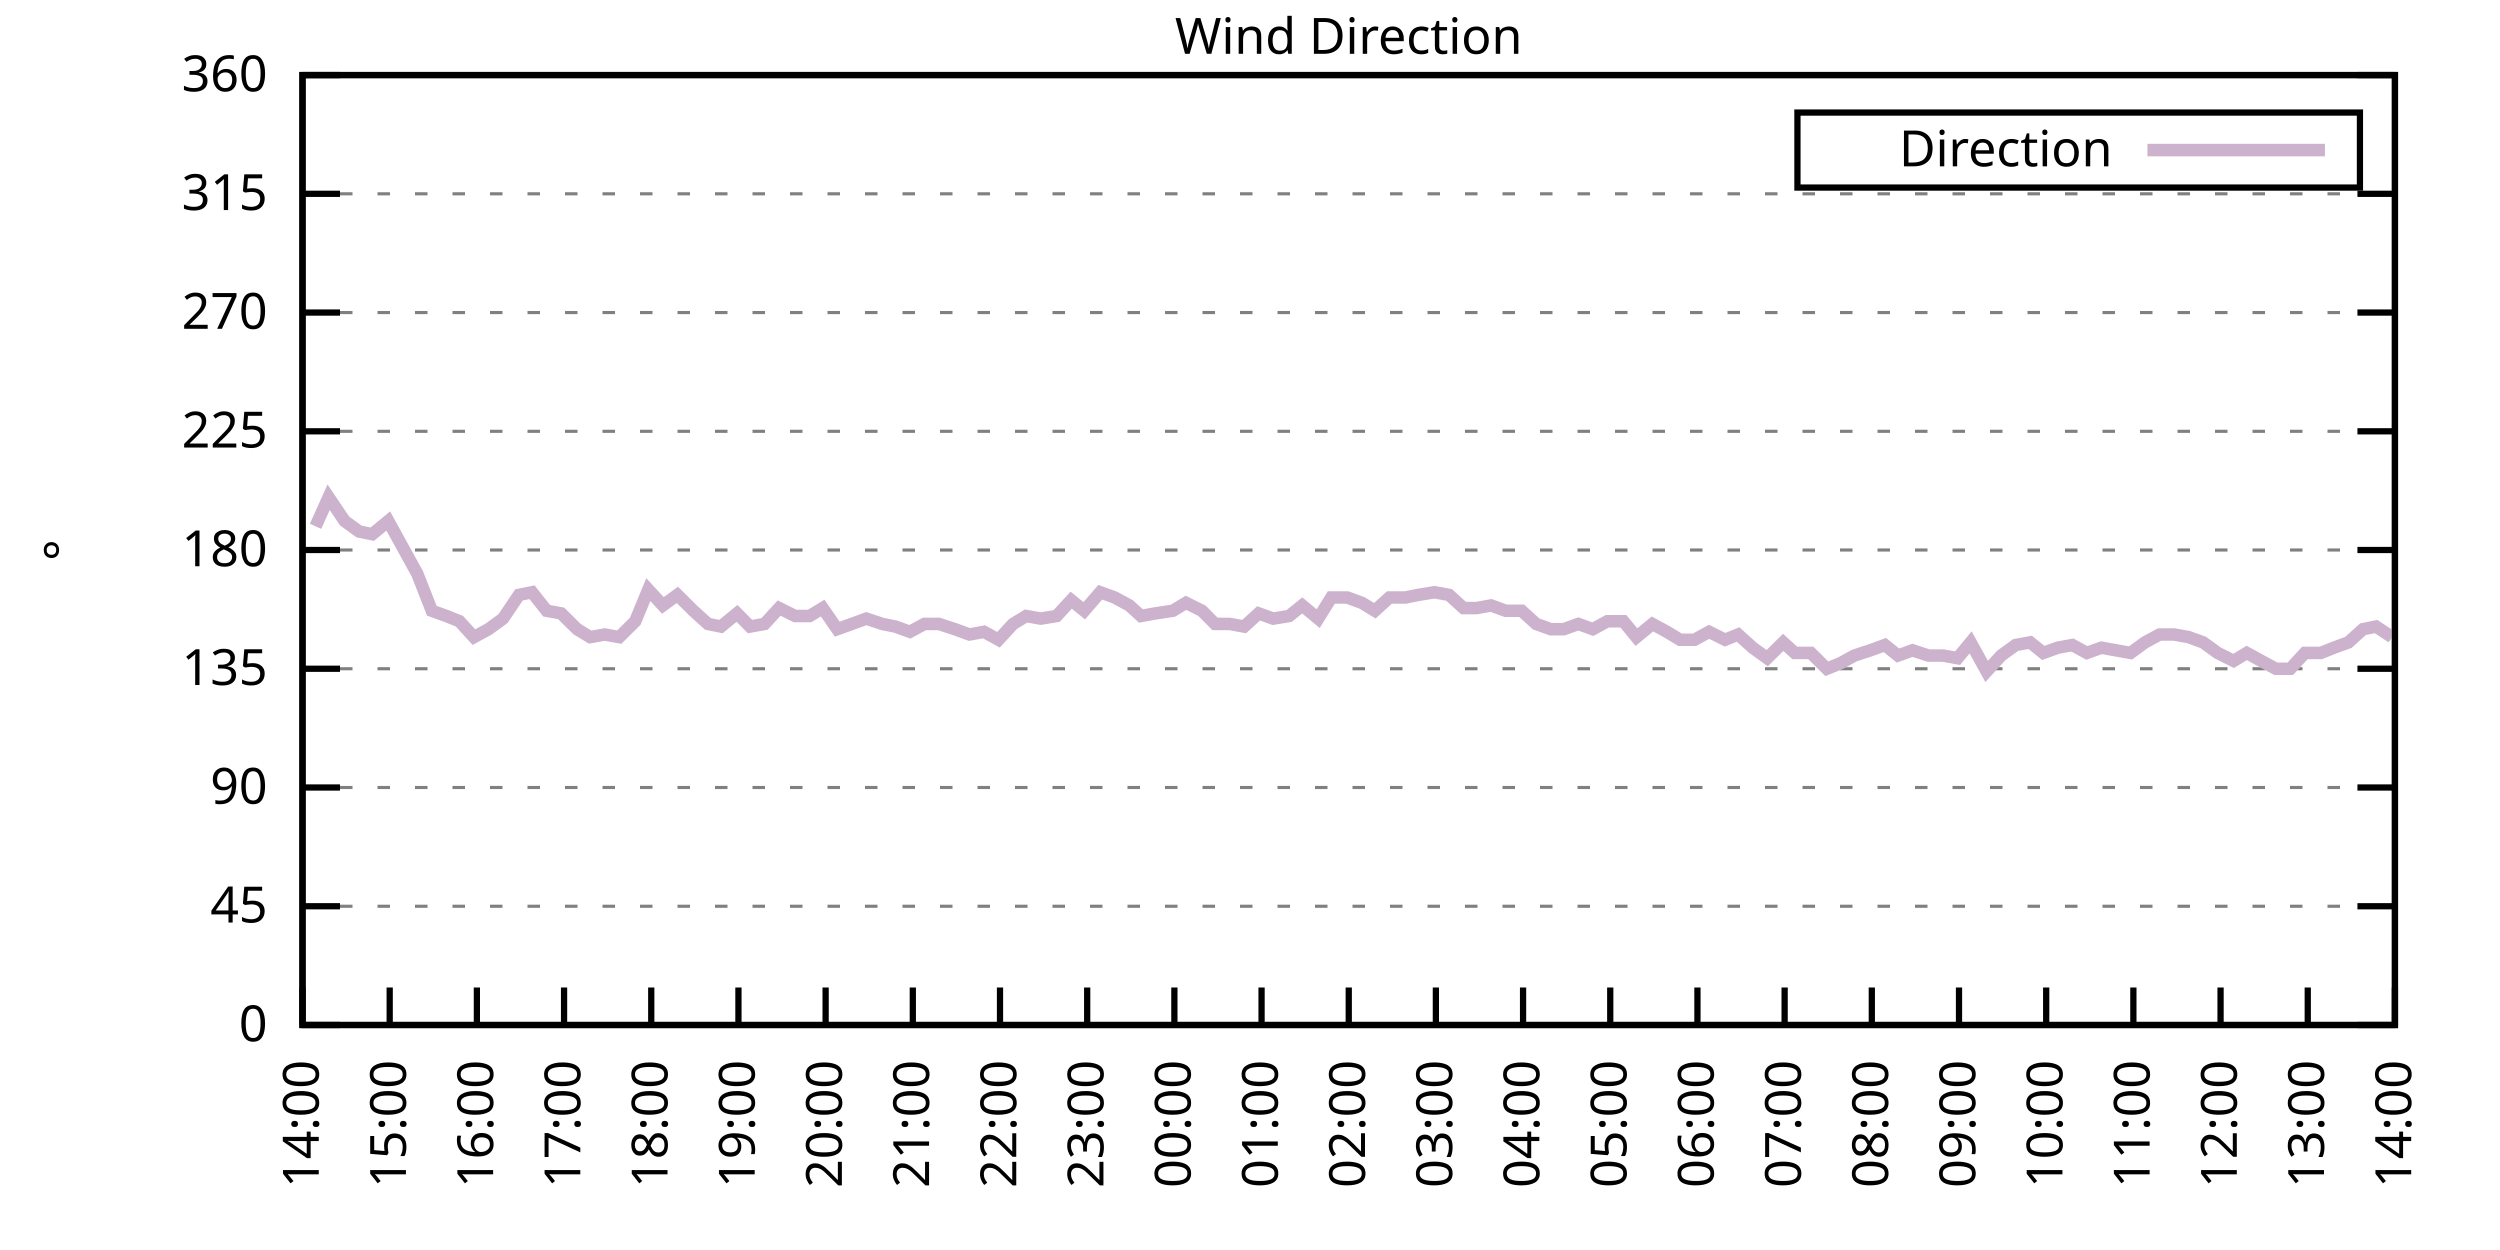
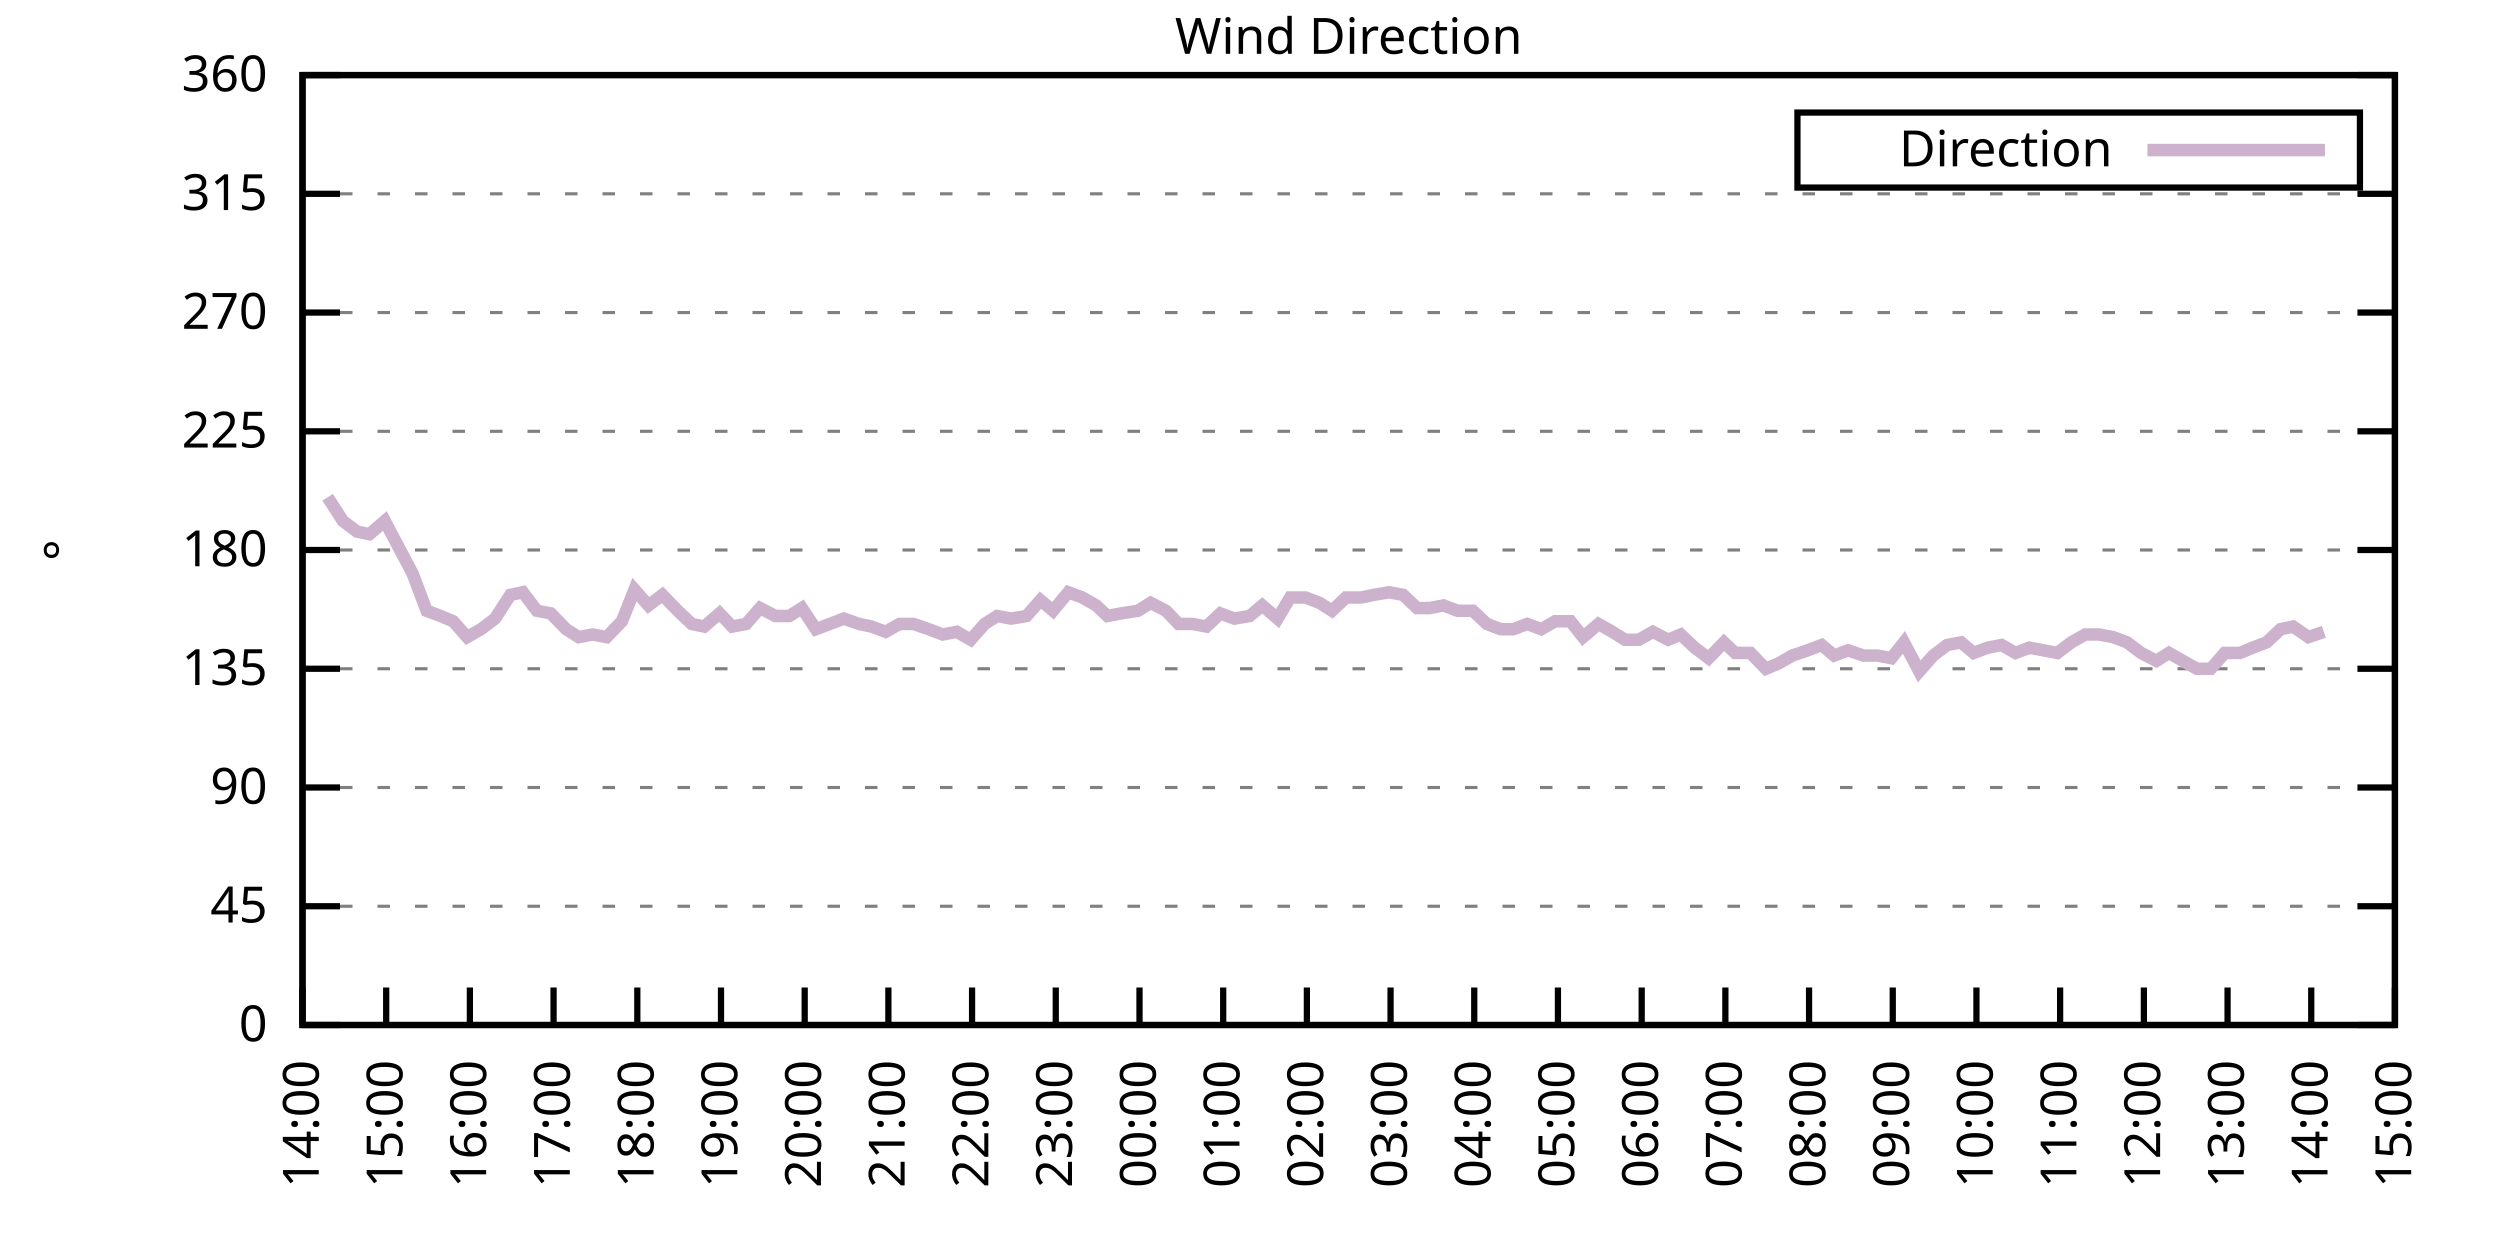
<svg xmlns="http://www.w3.org/2000/svg" xmlns:xlink="http://www.w3.org/1999/xlink" width="400" height="200" viewBox="0 0 400 200">
  <g id="gnuplot_canvas">
    <rect x="0" y="0" width="400" height="200" fill="none" />
    <defs>
      <circle id="gpDot" r="0.5" stroke-width="0.5" stroke="currentColor" />
      <path id="gpPt0" stroke-width="0.333" stroke="currentColor" d="M-1,0 h2 M0,-1 v2" />
      <path id="gpPt1" stroke-width="0.333" stroke="currentColor" d="M-1,-1 L1,1 M1,-1 L-1,1" />
      <path id="gpPt2" stroke-width="0.333" stroke="currentColor" d="M-1,0 L1,0 M0,-1 L0,1 M-1,-1 L1,1 M-1,1 L1,-1" />
      <rect id="gpPt3" stroke-width="0.333" stroke="currentColor" x="-1" y="-1" width="2" height="2" />
      <rect id="gpPt4" stroke-width="0.333" stroke="currentColor" fill="currentColor" x="-1" y="-1" width="2" height="2" />
      <circle id="gpPt5" stroke-width="0.333" stroke="currentColor" cx="0" cy="0" r="1" />
      <use xlink:href="#gpPt5" id="gpPt6" fill="currentColor" stroke="none" />
      <path id="gpPt7" stroke-width="0.333" stroke="currentColor" d="M0,-1.33 L-1.33,0.67 L1.33,0.67 z" />
      <use xlink:href="#gpPt7" id="gpPt8" fill="currentColor" stroke="none" />
      <use xlink:href="#gpPt7" id="gpPt9" stroke="currentColor" transform="rotate(180)" />
      <use xlink:href="#gpPt9" id="gpPt10" fill="currentColor" stroke="none" />
      <use xlink:href="#gpPt3" id="gpPt11" stroke="currentColor" transform="rotate(45)" />
      <use xlink:href="#gpPt11" id="gpPt12" fill="currentColor" stroke="none" />
      <path id="gpPt13" stroke-width="0.333" stroke="currentColor" d="M0,1.330 L1.265,0.411 L0.782,-1.067 L-0.782,-1.076 L-1.265,0.411 z" />
      <use xlink:href="#gpPt13" id="gpPt14" fill="currentColor" stroke="none" />
      <filter id="textbox" filterUnits="objectBoundingBox" x="0" y="0" height="1" width="1">
        <feFlood flood-color="white" flood-opacity="1" result="bgnd" />
        <feComposite in="SourceGraphic" in2="bgnd" operator="atop" />
      </filter>
      <filter id="greybox" filterUnits="objectBoundingBox" x="0" y="0" height="1" width="1">
        <feFlood flood-color="lightgrey" flood-opacity="1" result="grey" />
        <feComposite in="SourceGraphic" in2="grey" operator="atop" />
      </filter>
    </defs>
    <g fill="none" color="white" stroke="currentColor" stroke-width="1.00" stroke-linecap="butt" stroke-linejoin="miter">
</g>
    <g fill="none" color="black" stroke="currentColor" stroke-width="1.00" stroke-linecap="butt" stroke-linejoin="miter">
      <g stroke="none" shape-rendering="crispEdges">
        <polygon fill="rgb(255, 255, 255)" points="48.40,164.00 383.18,164.00 383.18,12.02 48.40,12.02 " />
      </g>
    </g>
    <g fill="none" color="black" stroke="currentColor" stroke-width="1.00" stroke-linecap="butt" stroke-linejoin="miter">
</g>
    <g fill="none" color="black" stroke="black" stroke-width="0.50" stroke-linecap="butt" stroke-linejoin="miter">
</g>
    <g fill="none" color="gray" stroke="currentColor" stroke-width="0.50" stroke-linecap="butt" stroke-linejoin="miter">
      <path stroke="gray" stroke-dasharray="2,4" class="gridline" d="M48.40,164.00 L383.19,164.00  " />
    </g>
    <g fill="none" color="gray" stroke="gray" stroke-width="1.00" stroke-linecap="butt" stroke-linejoin="miter">
</g>
    <g fill="none" color="black" stroke="currentColor" stroke-width="1.00" stroke-linecap="butt" stroke-linejoin="miter">
      <path stroke="black" d="M48.40,164.00 L54.40,164.00 M383.19,164.00 L377.19,164.00  " />
      <g transform="translate(42.80,166.60)" stroke="none" fill="black" font-family="Sans" font-size="8.00" text-anchor="end">
        <text>
          <tspan font-family="Sans"> 0</tspan>
        </text>
      </g>
    </g>
    <g fill="none" color="black" stroke="currentColor" stroke-width="1.00" stroke-linecap="butt" stroke-linejoin="miter">
</g>
    <g fill="none" color="black" stroke="black" stroke-width="0.50" stroke-linecap="butt" stroke-linejoin="miter">
</g>
    <g fill="none" color="gray" stroke="currentColor" stroke-width="0.50" stroke-linecap="butt" stroke-linejoin="miter">
      <path stroke="gray" stroke-dasharray="2,4" class="gridline" d="M48.40,145.00 L383.19,145.00  " />
    </g>
    <g fill="none" color="gray" stroke="gray" stroke-width="1.00" stroke-linecap="butt" stroke-linejoin="miter">
</g>
    <g fill="none" color="black" stroke="currentColor" stroke-width="1.00" stroke-linecap="butt" stroke-linejoin="miter">
      <path stroke="black" d="M48.40,145.00 L54.40,145.00 M383.19,145.00 L377.19,145.00  " />
      <g transform="translate(42.80,147.60)" stroke="none" fill="black" font-family="Sans" font-size="8.00" text-anchor="end">
        <text>
          <tspan font-family="Sans"> 45</tspan>
        </text>
      </g>
    </g>
    <g fill="none" color="black" stroke="currentColor" stroke-width="1.00" stroke-linecap="butt" stroke-linejoin="miter">
</g>
    <g fill="none" color="black" stroke="black" stroke-width="0.50" stroke-linecap="butt" stroke-linejoin="miter">
</g>
    <g fill="none" color="gray" stroke="currentColor" stroke-width="0.50" stroke-linecap="butt" stroke-linejoin="miter">
      <path stroke="gray" stroke-dasharray="2,4" class="gridline" d="M48.40,126.00 L383.19,126.00  " />
    </g>
    <g fill="none" color="gray" stroke="gray" stroke-width="1.00" stroke-linecap="butt" stroke-linejoin="miter">
</g>
    <g fill="none" color="black" stroke="currentColor" stroke-width="1.00" stroke-linecap="butt" stroke-linejoin="miter">
      <path stroke="black" d="M48.40,126.00 L54.40,126.00 M383.19,126.00 L377.19,126.00  " />
      <g transform="translate(42.80,128.60)" stroke="none" fill="black" font-family="Sans" font-size="8.00" text-anchor="end">
        <text>
          <tspan font-family="Sans"> 90</tspan>
        </text>
      </g>
    </g>
    <g fill="none" color="black" stroke="currentColor" stroke-width="1.00" stroke-linecap="butt" stroke-linejoin="miter">
</g>
    <g fill="none" color="black" stroke="black" stroke-width="0.50" stroke-linecap="butt" stroke-linejoin="miter">
</g>
    <g fill="none" color="gray" stroke="currentColor" stroke-width="0.50" stroke-linecap="butt" stroke-linejoin="miter">
      <path stroke="gray" stroke-dasharray="2,4" class="gridline" d="M48.40,107.00 L383.19,107.00  " />
    </g>
    <g fill="none" color="gray" stroke="gray" stroke-width="1.00" stroke-linecap="butt" stroke-linejoin="miter">
</g>
    <g fill="none" color="black" stroke="currentColor" stroke-width="1.00" stroke-linecap="butt" stroke-linejoin="miter">
      <path stroke="black" d="M48.40,107.00 L54.40,107.00 M383.19,107.00 L377.19,107.00  " />
      <g transform="translate(42.80,109.60)" stroke="none" fill="black" font-family="Sans" font-size="8.00" text-anchor="end">
        <text>
          <tspan font-family="Sans"> 135</tspan>
        </text>
      </g>
    </g>
    <g fill="none" color="black" stroke="currentColor" stroke-width="1.00" stroke-linecap="butt" stroke-linejoin="miter">
</g>
    <g fill="none" color="black" stroke="black" stroke-width="0.50" stroke-linecap="butt" stroke-linejoin="miter">
</g>
    <g fill="none" color="gray" stroke="currentColor" stroke-width="0.50" stroke-linecap="butt" stroke-linejoin="miter">
      <path stroke="gray" stroke-dasharray="2,4" class="gridline" d="M48.40,88.00 L383.19,88.00  " />
    </g>
    <g fill="none" color="gray" stroke="gray" stroke-width="1.00" stroke-linecap="butt" stroke-linejoin="miter">
</g>
    <g fill="none" color="black" stroke="currentColor" stroke-width="1.00" stroke-linecap="butt" stroke-linejoin="miter">
      <path stroke="black" d="M48.40,88.00 L54.40,88.00 M383.19,88.00 L377.19,88.00  " />
      <g transform="translate(42.80,90.60)" stroke="none" fill="black" font-family="Sans" font-size="8.00" text-anchor="end">
        <text>
          <tspan font-family="Sans"> 180</tspan>
        </text>
      </g>
    </g>
    <g fill="none" color="black" stroke="currentColor" stroke-width="1.00" stroke-linecap="butt" stroke-linejoin="miter">
</g>
    <g fill="none" color="black" stroke="black" stroke-width="0.50" stroke-linecap="butt" stroke-linejoin="miter">
</g>
    <g fill="none" color="gray" stroke="currentColor" stroke-width="0.50" stroke-linecap="butt" stroke-linejoin="miter">
      <path stroke="gray" stroke-dasharray="2,4" class="gridline" d="M48.40,69.01 L383.19,69.01  " />
    </g>
    <g fill="none" color="gray" stroke="gray" stroke-width="1.00" stroke-linecap="butt" stroke-linejoin="miter">
</g>
    <g fill="none" color="black" stroke="currentColor" stroke-width="1.00" stroke-linecap="butt" stroke-linejoin="miter">
      <path stroke="black" d="M48.40,69.01 L54.40,69.01 M383.19,69.01 L377.19,69.01  " />
      <g transform="translate(42.80,71.61)" stroke="none" fill="black" font-family="Sans" font-size="8.00" text-anchor="end">
        <text>
          <tspan font-family="Sans"> 225</tspan>
        </text>
      </g>
    </g>
    <g fill="none" color="black" stroke="currentColor" stroke-width="1.00" stroke-linecap="butt" stroke-linejoin="miter">
</g>
    <g fill="none" color="black" stroke="black" stroke-width="0.50" stroke-linecap="butt" stroke-linejoin="miter">
</g>
    <g fill="none" color="gray" stroke="currentColor" stroke-width="0.50" stroke-linecap="butt" stroke-linejoin="miter">
      <path stroke="gray" stroke-dasharray="2,4" class="gridline" d="M48.40,50.01 L383.19,50.01  " />
    </g>
    <g fill="none" color="gray" stroke="gray" stroke-width="1.00" stroke-linecap="butt" stroke-linejoin="miter">
</g>
    <g fill="none" color="black" stroke="currentColor" stroke-width="1.00" stroke-linecap="butt" stroke-linejoin="miter">
      <path stroke="black" d="M48.40,50.01 L54.40,50.01 M383.19,50.01 L377.19,50.01  " />
      <g transform="translate(42.80,52.61)" stroke="none" fill="black" font-family="Sans" font-size="8.00" text-anchor="end">
        <text>
          <tspan font-family="Sans"> 270</tspan>
        </text>
      </g>
    </g>
    <g fill="none" color="black" stroke="currentColor" stroke-width="1.00" stroke-linecap="butt" stroke-linejoin="miter">
</g>
    <g fill="none" color="black" stroke="black" stroke-width="0.50" stroke-linecap="butt" stroke-linejoin="miter">
</g>
    <g fill="none" color="gray" stroke="currentColor" stroke-width="0.50" stroke-linecap="butt" stroke-linejoin="miter">
      <path stroke="gray" stroke-dasharray="2,4" class="gridline" d="M48.40,31.01 L383.19,31.01  " />
    </g>
    <g fill="none" color="gray" stroke="gray" stroke-width="1.00" stroke-linecap="butt" stroke-linejoin="miter">
</g>
    <g fill="none" color="black" stroke="currentColor" stroke-width="1.00" stroke-linecap="butt" stroke-linejoin="miter">
      <path stroke="black" d="M48.40,31.01 L54.40,31.01 M383.19,31.01 L377.19,31.01  " />
      <g transform="translate(42.80,33.61)" stroke="none" fill="black" font-family="Sans" font-size="8.00" text-anchor="end">
        <text>
          <tspan font-family="Sans"> 315</tspan>
        </text>
      </g>
    </g>
    <g fill="none" color="black" stroke="currentColor" stroke-width="1.00" stroke-linecap="butt" stroke-linejoin="miter">
</g>
    <g fill="none" color="black" stroke="black" stroke-width="0.50" stroke-linecap="butt" stroke-linejoin="miter">
</g>
    <g fill="none" color="gray" stroke="currentColor" stroke-width="0.50" stroke-linecap="butt" stroke-linejoin="miter">
      <path stroke="gray" stroke-dasharray="2,4" class="gridline" d="M48.40,12.01 L383.19,12.01  " />
    </g>
    <g fill="none" color="gray" stroke="gray" stroke-width="1.00" stroke-linecap="butt" stroke-linejoin="miter">
</g>
    <g fill="none" color="black" stroke="currentColor" stroke-width="1.00" stroke-linecap="butt" stroke-linejoin="miter">
      <path stroke="black" d="M48.40,12.01 L54.40,12.01 M383.19,12.01 L377.19,12.01  " />
      <g transform="translate(42.80,14.61)" stroke="none" fill="black" font-family="Sans" font-size="8.00" text-anchor="end">
        <text>
          <tspan font-family="Sans"> 360</tspan>
        </text>
      </g>
    </g>
    <g fill="none" color="black" stroke="currentColor" stroke-width="1.00" stroke-linecap="butt" stroke-linejoin="miter">
      <path stroke="black" d="M48.40,164.00 L48.40,158.00  " />
      <g transform="translate(51.00,169.60) rotate(270.00)" stroke="none" fill="black" font-family="Sans" font-size="8.00" text-anchor="end">
        <text>
          <tspan font-family="Sans">14:00</tspan>
        </text>
      </g>
    </g>
    <g fill="none" color="black" stroke="currentColor" stroke-width="1.00" stroke-linecap="butt" stroke-linejoin="miter">
-       <path stroke="black" d="M62.35,164.00 L62.35,158.00  " />
-       <g transform="translate(64.95,169.60) rotate(270.00)" stroke="none" fill="black" font-family="Sans" font-size="8.00" text-anchor="end">
+       <path stroke="black" d="M61.79,164.00 L61.79,158.00  " />
+       <g transform="translate(64.39,169.60) rotate(270.00)" stroke="none" fill="black" font-family="Sans" font-size="8.00" text-anchor="end">
        <text>
          <tspan font-family="Sans">15:00</tspan>
        </text>
      </g>
    </g>
    <g fill="none" color="black" stroke="currentColor" stroke-width="1.00" stroke-linecap="butt" stroke-linejoin="miter">
-       <path stroke="black" d="M76.30,164.00 L76.30,158.00  " />
-       <g transform="translate(78.90,169.60) rotate(270.00)" stroke="none" fill="black" font-family="Sans" font-size="8.00" text-anchor="end">
+       <path stroke="black" d="M75.18,164.00 L75.18,158.00  " />
+       <g transform="translate(77.78,169.60) rotate(270.00)" stroke="none" fill="black" font-family="Sans" font-size="8.00" text-anchor="end">
        <text>
          <tspan font-family="Sans">16:00</tspan>
        </text>
      </g>
    </g>
    <g fill="none" color="black" stroke="currentColor" stroke-width="1.00" stroke-linecap="butt" stroke-linejoin="miter">
-       <path stroke="black" d="M90.25,164.00 L90.25,158.00  " />
-       <g transform="translate(92.85,169.60) rotate(270.00)" stroke="none" fill="black" font-family="Sans" font-size="8.00" text-anchor="end">
+       <path stroke="black" d="M88.57,164.00 L88.57,158.00  " />
+       <g transform="translate(91.17,169.60) rotate(270.00)" stroke="none" fill="black" font-family="Sans" font-size="8.00" text-anchor="end">
        <text>
          <tspan font-family="Sans">17:00</tspan>
        </text>
      </g>
    </g>
    <g fill="none" color="black" stroke="currentColor" stroke-width="1.00" stroke-linecap="butt" stroke-linejoin="miter">
-       <path stroke="black" d="M104.20,164.00 L104.20,158.00  " />
-       <g transform="translate(106.80,169.60) rotate(270.00)" stroke="none" fill="black" font-family="Sans" font-size="8.00" text-anchor="end">
+       <path stroke="black" d="M101.97,164.00 L101.97,158.00  " />
+       <g transform="translate(104.57,169.60) rotate(270.00)" stroke="none" fill="black" font-family="Sans" font-size="8.00" text-anchor="end">
        <text>
          <tspan font-family="Sans">18:00</tspan>
        </text>
      </g>
    </g>
    <g fill="none" color="black" stroke="currentColor" stroke-width="1.00" stroke-linecap="butt" stroke-linejoin="miter">
-       <path stroke="black" d="M118.15,164.00 L118.15,158.00  " />
-       <g transform="translate(120.75,169.60) rotate(270.00)" stroke="none" fill="black" font-family="Sans" font-size="8.00" text-anchor="end">
+       <path stroke="black" d="M115.36,164.00 L115.36,158.00  " />
+       <g transform="translate(117.96,169.60) rotate(270.00)" stroke="none" fill="black" font-family="Sans" font-size="8.00" text-anchor="end">
        <text>
          <tspan font-family="Sans">19:00</tspan>
        </text>
      </g>
    </g>
    <g fill="none" color="black" stroke="currentColor" stroke-width="1.00" stroke-linecap="butt" stroke-linejoin="miter">
-       <path stroke="black" d="M132.10,164.00 L132.10,158.00  " />
-       <g transform="translate(134.70,169.60) rotate(270.00)" stroke="none" fill="black" font-family="Sans" font-size="8.00" text-anchor="end">
+       <path stroke="black" d="M128.75,164.00 L128.75,158.00  " />
+       <g transform="translate(131.35,169.60) rotate(270.00)" stroke="none" fill="black" font-family="Sans" font-size="8.00" text-anchor="end">
        <text>
          <tspan font-family="Sans">20:00</tspan>
        </text>
      </g>
    </g>
    <g fill="none" color="black" stroke="currentColor" stroke-width="1.00" stroke-linecap="butt" stroke-linejoin="miter">
-       <path stroke="black" d="M146.05,164.00 L146.05,158.00  " />
-       <g transform="translate(148.65,169.60) rotate(270.00)" stroke="none" fill="black" font-family="Sans" font-size="8.00" text-anchor="end">
+       <path stroke="black" d="M142.14,164.00 L142.14,158.00  " />
+       <g transform="translate(144.74,169.60) rotate(270.00)" stroke="none" fill="black" font-family="Sans" font-size="8.00" text-anchor="end">
        <text>
          <tspan font-family="Sans">21:00</tspan>
        </text>
      </g>
    </g>
    <g fill="none" color="black" stroke="currentColor" stroke-width="1.00" stroke-linecap="butt" stroke-linejoin="miter">
-       <path stroke="black" d="M160.00,164.00 L160.00,158.00  " />
-       <g transform="translate(162.60,169.60) rotate(270.00)" stroke="none" fill="black" font-family="Sans" font-size="8.00" text-anchor="end">
+       <path stroke="black" d="M155.53,164.00 L155.53,158.00  " />
+       <g transform="translate(158.13,169.60) rotate(270.00)" stroke="none" fill="black" font-family="Sans" font-size="8.00" text-anchor="end">
        <text>
          <tspan font-family="Sans">22:00</tspan>
        </text>
      </g>
    </g>
    <g fill="none" color="black" stroke="currentColor" stroke-width="1.00" stroke-linecap="butt" stroke-linejoin="miter">
-       <path stroke="black" d="M173.95,164.00 L173.95,158.00  " />
-       <g transform="translate(176.55,169.60) rotate(270.00)" stroke="none" fill="black" font-family="Sans" font-size="8.00" text-anchor="end">
+       <path stroke="black" d="M168.92,164.00 L168.92,158.00  " />
+       <g transform="translate(171.52,169.60) rotate(270.00)" stroke="none" fill="black" font-family="Sans" font-size="8.00" text-anchor="end">
        <text>
          <tspan font-family="Sans">23:00</tspan>
        </text>
      </g>
    </g>
    <g fill="none" color="black" stroke="currentColor" stroke-width="1.00" stroke-linecap="butt" stroke-linejoin="miter">
-       <path stroke="black" d="M187.90,164.00 L187.90,158.00  " />
-       <g transform="translate(190.50,169.60) rotate(270.00)" stroke="none" fill="black" font-family="Sans" font-size="8.00" text-anchor="end">
+       <path stroke="black" d="M182.32,164.00 L182.32,158.00  " />
+       <g transform="translate(184.92,169.60) rotate(270.00)" stroke="none" fill="black" font-family="Sans" font-size="8.00" text-anchor="end">
        <text>
          <tspan font-family="Sans">00:00</tspan>
        </text>
      </g>
    </g>
    <g fill="none" color="black" stroke="currentColor" stroke-width="1.00" stroke-linecap="butt" stroke-linejoin="miter">
-       <path stroke="black" d="M201.85,164.00 L201.85,158.00  " />
-       <g transform="translate(204.45,169.60) rotate(270.00)" stroke="none" fill="black" font-family="Sans" font-size="8.00" text-anchor="end">
+       <path stroke="black" d="M195.71,164.00 L195.71,158.00  " />
+       <g transform="translate(198.31,169.60) rotate(270.00)" stroke="none" fill="black" font-family="Sans" font-size="8.00" text-anchor="end">
        <text>
          <tspan font-family="Sans">01:00</tspan>
        </text>
      </g>
    </g>
    <g fill="none" color="black" stroke="currentColor" stroke-width="1.00" stroke-linecap="butt" stroke-linejoin="miter">
-       <path stroke="black" d="M215.80,164.00 L215.80,158.00  " />
-       <g transform="translate(218.40,169.60) rotate(270.00)" stroke="none" fill="black" font-family="Sans" font-size="8.00" text-anchor="end">
+       <path stroke="black" d="M209.10,164.00 L209.10,158.00  " />
+       <g transform="translate(211.70,169.60) rotate(270.00)" stroke="none" fill="black" font-family="Sans" font-size="8.00" text-anchor="end">
        <text>
          <tspan font-family="Sans">02:00</tspan>
        </text>
      </g>
    </g>
    <g fill="none" color="black" stroke="currentColor" stroke-width="1.00" stroke-linecap="butt" stroke-linejoin="miter">
-       <path stroke="black" d="M229.74,164.00 L229.74,158.00  " />
-       <g transform="translate(232.34,169.60) rotate(270.00)" stroke="none" fill="black" font-family="Sans" font-size="8.00" text-anchor="end">
+       <path stroke="black" d="M222.49,164.00 L222.49,158.00  " />
+       <g transform="translate(225.09,169.60) rotate(270.00)" stroke="none" fill="black" font-family="Sans" font-size="8.00" text-anchor="end">
        <text>
          <tspan font-family="Sans">03:00</tspan>
        </text>
      </g>
    </g>
    <g fill="none" color="black" stroke="currentColor" stroke-width="1.00" stroke-linecap="butt" stroke-linejoin="miter">
-       <path stroke="black" d="M243.69,164.00 L243.69,158.00  " />
-       <g transform="translate(246.29,169.60) rotate(270.00)" stroke="none" fill="black" font-family="Sans" font-size="8.00" text-anchor="end">
+       <path stroke="black" d="M235.88,164.00 L235.88,158.00  " />
+       <g transform="translate(238.48,169.60) rotate(270.00)" stroke="none" fill="black" font-family="Sans" font-size="8.00" text-anchor="end">
        <text>
          <tspan font-family="Sans">04:00</tspan>
        </text>
      </g>
    </g>
    <g fill="none" color="black" stroke="currentColor" stroke-width="1.00" stroke-linecap="butt" stroke-linejoin="miter">
-       <path stroke="black" d="M257.64,164.00 L257.64,158.00  " />
-       <g transform="translate(260.24,169.60) rotate(270.00)" stroke="none" fill="black" font-family="Sans" font-size="8.00" text-anchor="end">
+       <path stroke="black" d="M249.27,164.00 L249.27,158.00  " />
+       <g transform="translate(251.87,169.60) rotate(270.00)" stroke="none" fill="black" font-family="Sans" font-size="8.00" text-anchor="end">
        <text>
          <tspan font-family="Sans">05:00</tspan>
        </text>
      </g>
    </g>
    <g fill="none" color="black" stroke="currentColor" stroke-width="1.00" stroke-linecap="butt" stroke-linejoin="miter">
-       <path stroke="black" d="M271.59,164.00 L271.59,158.00  " />
-       <g transform="translate(274.19,169.60) rotate(270.00)" stroke="none" fill="black" font-family="Sans" font-size="8.00" text-anchor="end">
+       <path stroke="black" d="M262.67,164.00 L262.67,158.00  " />
+       <g transform="translate(265.27,169.60) rotate(270.00)" stroke="none" fill="black" font-family="Sans" font-size="8.00" text-anchor="end">
        <text>
          <tspan font-family="Sans">06:00</tspan>
        </text>
      </g>
    </g>
    <g fill="none" color="black" stroke="currentColor" stroke-width="1.00" stroke-linecap="butt" stroke-linejoin="miter">
-       <path stroke="black" d="M285.54,164.00 L285.54,158.00  " />
-       <g transform="translate(288.14,169.60) rotate(270.00)" stroke="none" fill="black" font-family="Sans" font-size="8.00" text-anchor="end">
+       <path stroke="black" d="M276.06,164.00 L276.06,158.00  " />
+       <g transform="translate(278.66,169.60) rotate(270.00)" stroke="none" fill="black" font-family="Sans" font-size="8.00" text-anchor="end">
        <text>
          <tspan font-family="Sans">07:00</tspan>
        </text>
      </g>
    </g>
    <g fill="none" color="black" stroke="currentColor" stroke-width="1.00" stroke-linecap="butt" stroke-linejoin="miter">
-       <path stroke="black" d="M299.49,164.00 L299.49,158.00  " />
-       <g transform="translate(302.09,169.60) rotate(270.00)" stroke="none" fill="black" font-family="Sans" font-size="8.00" text-anchor="end">
+       <path stroke="black" d="M289.45,164.00 L289.45,158.00  " />
+       <g transform="translate(292.05,169.60) rotate(270.00)" stroke="none" fill="black" font-family="Sans" font-size="8.00" text-anchor="end">
        <text>
          <tspan font-family="Sans">08:00</tspan>
        </text>
      </g>
    </g>
    <g fill="none" color="black" stroke="currentColor" stroke-width="1.00" stroke-linecap="butt" stroke-linejoin="miter">
-       <path stroke="black" d="M313.44,164.00 L313.44,158.00  " />
-       <g transform="translate(316.04,169.60) rotate(270.00)" stroke="none" fill="black" font-family="Sans" font-size="8.00" text-anchor="end">
+       <path stroke="black" d="M302.84,164.00 L302.84,158.00  " />
+       <g transform="translate(305.44,169.60) rotate(270.00)" stroke="none" fill="black" font-family="Sans" font-size="8.00" text-anchor="end">
        <text>
          <tspan font-family="Sans">09:00</tspan>
        </text>
      </g>
    </g>
    <g fill="none" color="black" stroke="currentColor" stroke-width="1.00" stroke-linecap="butt" stroke-linejoin="miter">
-       <path stroke="black" d="M327.39,164.00 L327.39,158.00  " />
-       <g transform="translate(329.99,169.60) rotate(270.00)" stroke="none" fill="black" font-family="Sans" font-size="8.00" text-anchor="end">
+       <path stroke="black" d="M316.23,164.00 L316.23,158.00  " />
+       <g transform="translate(318.83,169.60) rotate(270.00)" stroke="none" fill="black" font-family="Sans" font-size="8.00" text-anchor="end">
        <text>
          <tspan font-family="Sans">10:00</tspan>
        </text>
      </g>
    </g>
    <g fill="none" color="black" stroke="currentColor" stroke-width="1.00" stroke-linecap="butt" stroke-linejoin="miter">
-       <path stroke="black" d="M341.34,164.00 L341.34,158.00  " />
-       <g transform="translate(343.94,169.60) rotate(270.00)" stroke="none" fill="black" font-family="Sans" font-size="8.00" text-anchor="end">
+       <path stroke="black" d="M329.62,164.00 L329.62,158.00  " />
+       <g transform="translate(332.22,169.60) rotate(270.00)" stroke="none" fill="black" font-family="Sans" font-size="8.00" text-anchor="end">
        <text>
          <tspan font-family="Sans">11:00</tspan>
        </text>
      </g>
    </g>
    <g fill="none" color="black" stroke="currentColor" stroke-width="1.00" stroke-linecap="butt" stroke-linejoin="miter">
-       <path stroke="black" d="M355.29,164.00 L355.29,158.00  " />
-       <g transform="translate(357.89,169.60) rotate(270.00)" stroke="none" fill="black" font-family="Sans" font-size="8.00" text-anchor="end">
+       <path stroke="black" d="M343.02,164.00 L343.02,158.00  " />
+       <g transform="translate(345.62,169.60) rotate(270.00)" stroke="none" fill="black" font-family="Sans" font-size="8.00" text-anchor="end">
        <text>
          <tspan font-family="Sans">12:00</tspan>
        </text>
      </g>
    </g>
    <g fill="none" color="black" stroke="currentColor" stroke-width="1.00" stroke-linecap="butt" stroke-linejoin="miter">
-       <path stroke="black" d="M369.24,164.00 L369.24,158.00  " />
-       <g transform="translate(371.84,169.60) rotate(270.00)" stroke="none" fill="black" font-family="Sans" font-size="8.00" text-anchor="end">
+       <path stroke="black" d="M356.41,164.00 L356.41,158.00  " />
+       <g transform="translate(359.01,169.60) rotate(270.00)" stroke="none" fill="black" font-family="Sans" font-size="8.00" text-anchor="end">
        <text>
          <tspan font-family="Sans">13:00</tspan>
+         </text>
+       </g>
+     </g>
+     <g fill="none" color="black" stroke="currentColor" stroke-width="1.00" stroke-linecap="butt" stroke-linejoin="miter">
+       <path stroke="black" d="M369.80,164.00 L369.80,158.00  " />
+       <g transform="translate(372.40,169.60) rotate(270.00)" stroke="none" fill="black" font-family="Sans" font-size="8.00" text-anchor="end">
+         <text>
+           <tspan font-family="Sans">14:00</tspan>
        </text>
      </g>
    </g>
    <g fill="none" color="black" stroke="currentColor" stroke-width="1.00" stroke-linecap="butt" stroke-linejoin="miter">
      <path stroke="black" d="M383.19,164.00 L383.19,158.00  " />
      <g transform="translate(385.79,169.60) rotate(270.00)" stroke="none" fill="black" font-family="Sans" font-size="8.00" text-anchor="end">
        <text>
-           <tspan font-family="Sans">14:00</tspan>
+           <tspan font-family="Sans">15:00</tspan>
        </text>
      </g>
    </g>
    <g fill="none" color="black" stroke="currentColor" stroke-width="1.00" stroke-linecap="butt" stroke-linejoin="miter">
</g>
    <g fill="none" color="black" stroke="currentColor" stroke-width="1.00" stroke-linecap="butt" stroke-linejoin="miter">
      <path stroke="black" d="M48.40,12.01 L48.40,164.00 L383.19,164.00 L383.19,12.01 L48.40,12.01 Z  " />
    </g>
    <g fill="none" color="black" stroke="currentColor" stroke-width="1.00" stroke-linecap="butt" stroke-linejoin="miter">
</g>
    <g fill="none" color="black" stroke="currentColor" stroke-width="1.00" stroke-linecap="butt" stroke-linejoin="miter">
      <path stroke="black" d="M287.59,30.01 L287.59,18.01 L377.59,18.01 L377.59,30.01 L287.59,30.01 Z  " />
    </g>
    <g id="Wind_direction_plot_1">
      <g fill="none" color="white" stroke="black" stroke-width="2.00" stroke-linecap="butt" stroke-linejoin="miter">
</g>
      <g fill="none" color="black" stroke="currentColor" stroke-width="2.00" stroke-linecap="butt" stroke-linejoin="miter">
        <g transform="translate(337.99,26.61)" stroke="none" fill="black" font-family="Sans" font-size="8.00" text-anchor="end">
          <text>
            <tspan font-family="Sans">Direction</tspan>
          </text>
        </g>
      </g>
      <g fill="none" color="black" stroke="currentColor" stroke-width="2.00" stroke-linecap="butt" stroke-linejoin="miter">
-         <path stroke="rgb(204, 178, 204)" d="M343.59,24.01 L371.99,24.01 M50.49,84.21 L52.58,79.56 L55.14,83.36 L57.47,85.05 L59.56,85.47 L62.12,83.36   L64.44,87.58 L66.77,91.80 L69.09,97.72 L71.42,98.56 L73.51,99.40 L75.83,101.94 L78.16,100.67 L80.48,98.98   L83.04,95.18 L85.13,94.76 L87.46,97.72 L89.78,98.14 L92.34,100.67 L94.43,101.94 L96.76,101.52 L99.08,101.94   L101.64,99.40 L103.73,94.34 L106.06,96.87 L108.38,95.18 L110.94,97.72 L113.27,99.83 L115.36,100.25 L117.92,98.14   L120.01,100.25 L122.33,99.83 L124.66,97.29 L127.22,98.56 L129.54,98.56 L131.63,97.29 L133.96,100.67 L136.28,99.83   L138.61,98.98 L141.16,99.83 L143.26,100.25 L145.58,101.09 L147.91,99.83 L150.23,99.83 L152.79,100.67 L155.11,101.52   L157.44,101.09 L159.76,102.36 L162.09,99.83 L164.18,98.56 L166.51,98.98 L169.06,98.56 L171.39,96.03 L173.48,97.72   L176.04,94.76 L178.36,95.60 L180.69,96.87 L182.55,98.56 L184.87,98.14 L187.66,97.72 L189.76,96.45 L192.31,97.72   L194.41,99.83 L196.73,99.83 L199.06,100.25 L201.38,98.14 L203.71,98.98 L206.26,98.56 L208.36,96.87 L210.91,98.98   L213.01,95.60 L215.56,95.60 L217.89,96.45 L219.98,97.72 L222.30,95.60 L224.86,95.60 L226.95,95.18 L229.51,94.76   L231.84,95.18 L234.16,97.29 L236.25,97.29 L238.58,96.87 L240.90,97.72 L243.46,97.72 L245.79,99.83 L248.11,100.67   L250.20,100.67 L252.53,99.83 L254.85,100.67 L257.18,99.40 L259.74,99.40 L261.83,101.94 L264.39,99.83 L266.71,101.09   L268.80,102.36 L271.13,102.36 L273.45,101.09 L276.01,102.36 L278.10,101.52 L280.43,103.63 L282.75,105.31 L285.31,102.78   L287.17,104.47 L289.73,104.47 L292.29,107.00 L294.38,106.16 L296.70,104.89 L299.26,104.05 L301.58,103.20 L303.68,104.89   L306.00,104.05 L308.56,104.89 L310.88,104.89 L313.21,105.31 L315.30,102.78 L317.86,107.43 L320.18,104.89 L322.51,103.20   L324.83,102.78 L326.93,104.47 L329.25,103.63 L331.58,103.20 L333.90,104.47 L336.23,103.63 L338.55,104.05 L340.88,104.47   L343.20,102.78 L345.53,101.52 L347.85,101.52 L350.18,101.94 L352.50,102.78 L354.83,104.47 L357.38,105.74 L359.48,104.47   L361.80,105.74 L364.13,107.00 L366.45,107.00 L368.78,104.47 L371.33,104.47 L373.43,103.63 L375.75,102.78 L378.08,100.67   L380.17,100.25 L382.73,101.94  " />
+         <path stroke="rgb(204, 178, 204)" d="M343.59,24.01 L371.99,24.01 M52.42,79.56 L54.87,83.36 L57.10,85.05 L59.11,85.47 L61.57,83.36 L63.80,87.58   L66.03,91.80 L68.26,97.72 L70.50,98.56 L72.50,99.40 L74.74,101.94 L76.97,100.67 L79.20,98.98 L81.66,95.18   L83.66,94.76 L85.90,97.72 L88.13,98.14 L90.58,100.67 L92.59,101.94 L94.82,101.52 L97.06,101.94 L99.51,99.40   L101.52,94.34 L103.75,96.87 L105.98,95.18 L108.44,97.72 L110.67,99.83 L112.68,100.25 L115.13,98.14 L117.14,100.25   L119.38,99.83 L121.61,97.29 L124.06,98.56 L126.29,98.56 L128.30,97.29 L130.54,100.67 L132.77,99.83 L135.00,98.98   L137.45,99.83 L139.46,100.25 L141.69,101.09 L143.93,99.83 L146.16,99.83 L148.61,100.67 L150.85,101.52 L153.08,101.09   L155.31,102.36 L157.54,99.83 L159.55,98.56 L161.78,98.98 L164.24,98.56 L166.47,96.03 L168.48,97.72 L170.93,94.76   L173.17,95.60 L175.40,96.87 L177.18,98.56 L179.41,98.14 L182.09,97.72 L184.10,96.45 L186.56,97.72 L188.57,99.83   L190.80,99.83 L193.03,100.25 L195.26,98.14 L197.49,98.98 L199.95,98.56 L201.96,96.87 L204.41,98.98 L206.42,95.60   L208.88,95.60 L211.11,96.45 L213.12,97.72 L215.35,95.60 L217.80,95.60 L219.81,95.18 L222.27,94.76 L224.50,95.18   L226.73,97.29 L228.74,97.29 L230.97,96.87 L233.20,97.72 L235.66,97.72 L237.89,99.83 L240.12,100.67 L242.13,100.67   L244.36,99.83 L246.60,100.67 L248.83,99.40 L251.28,99.40 L253.29,101.94 L255.75,99.83 L257.98,101.09 L259.99,102.36   L262.22,102.36 L264.45,101.09 L266.91,102.36 L268.92,101.52 L271.15,103.63 L273.38,105.31 L275.83,102.78 L277.62,104.47   L280.07,104.47 L282.53,107.00 L284.54,106.16 L286.77,104.89 L289.23,104.05 L291.46,103.20 L293.47,104.89 L295.70,104.05   L298.15,104.89 L300.39,104.89 L302.62,105.31 L304.63,102.78 L307.08,107.43 L309.31,104.89 L311.54,103.20 L313.78,102.78   L315.79,104.47 L318.02,103.63 L320.25,103.20 L322.48,104.47 L324.71,103.63 L326.95,104.05 L329.18,104.47 L331.41,102.78   L333.64,101.52 L335.87,101.52 L338.10,101.94 L340.34,102.78 L342.57,104.47 L345.02,105.74 L347.03,104.47 L349.26,105.74   L351.50,107.00 L353.73,107.00 L355.96,104.47 L358.42,104.47 L360.42,103.63 L362.66,102.78 L364.89,100.67 L366.90,100.25   L369.35,101.94 L371.81,101.09  " />
      </g>
    </g>
    <g fill="none" color="black" stroke="currentColor" stroke-width="2.00" stroke-linecap="butt" stroke-linejoin="miter">
</g>
    <g fill="none" color="black" stroke="black" stroke-width="1.00" stroke-linecap="butt" stroke-linejoin="miter">
</g>
    <g fill="none" color="black" stroke="currentColor" stroke-width="1.00" stroke-linecap="butt" stroke-linejoin="miter">
      <path stroke="black" d="M48.40,12.01 L48.40,164.00 L383.19,164.00 L383.19,12.01 L48.40,12.01 Z  " />
      <g transform="translate(12.80,88.01) rotate(270.00)" stroke="none" fill="black" font-family="Sans" font-size="8.00" text-anchor="middle">
        <text>
          <tspan font-family="Sans">°</tspan>
        </text>
      </g>
    </g>
    <g fill="none" color="black" stroke="currentColor" stroke-width="1.00" stroke-linecap="butt" stroke-linejoin="miter">
</g>
    <g fill="none" color="black" stroke="currentColor" stroke-width="1.00" stroke-linecap="butt" stroke-linejoin="miter">
      <g transform="translate(215.79,8.61)" stroke="none" fill="black" font-family="Sans" font-size="8.00" text-anchor="middle">
        <text>
          <tspan font-family="Sans">Wind Direction</tspan>
        </text>
      </g>
    </g>
    <g fill="none" color="black" stroke="currentColor" stroke-width="1.00" stroke-linecap="butt" stroke-linejoin="miter">
</g>
  </g>
</svg>
